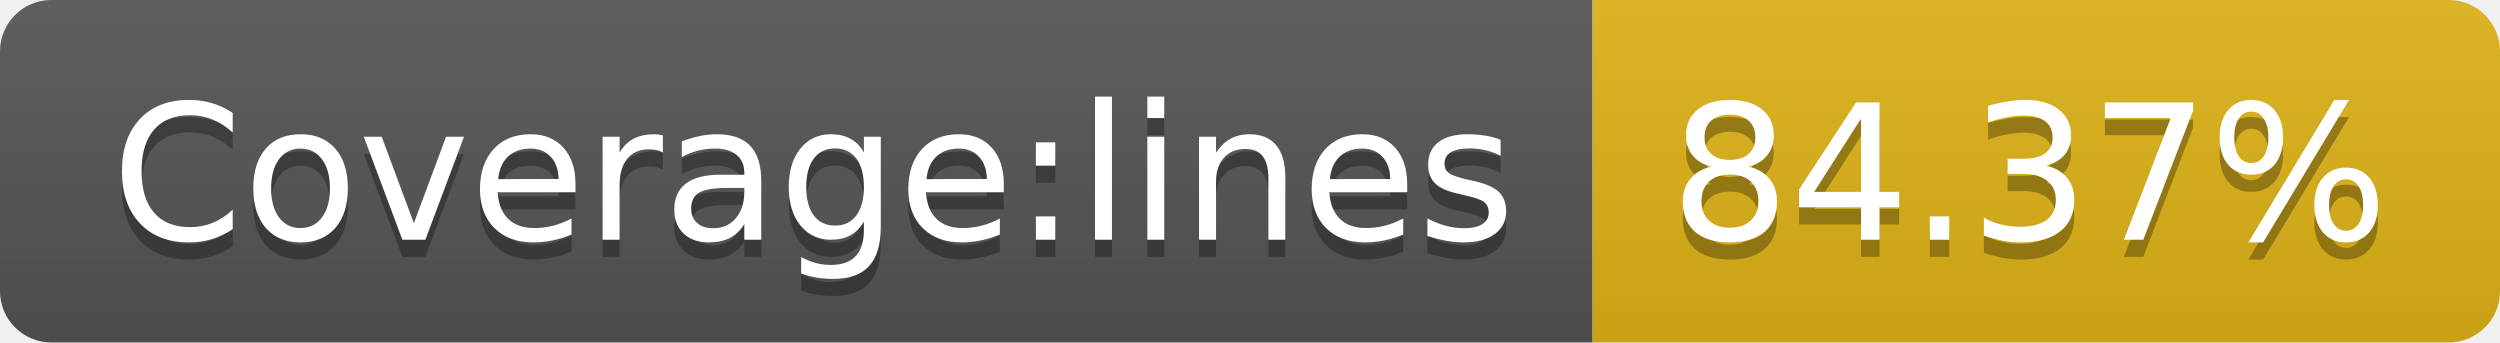
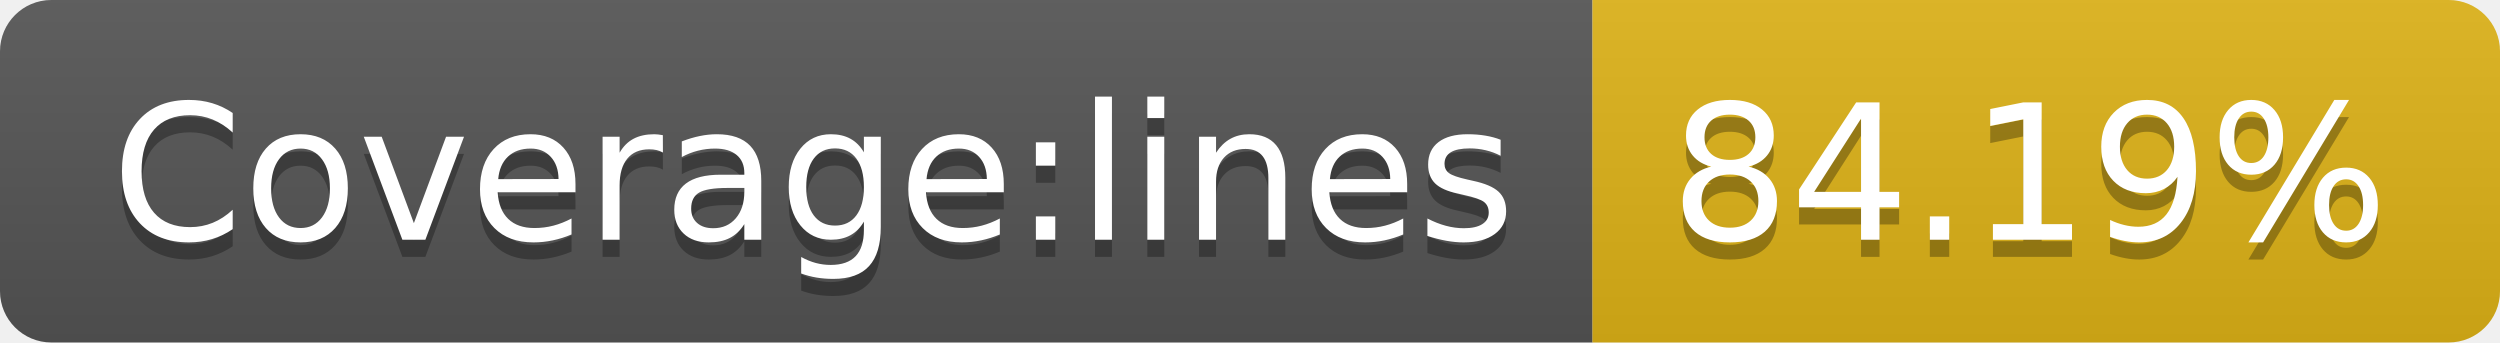
- <svg xmlns="http://www.w3.org/2000/svg" width="146" height="20" role="img" aria-label="Coverage:lines: 84.37%">
+ <svg xmlns="http://www.w3.org/2000/svg" width="146" height="20" role="img" aria-label="Coverage:lines: 84.19%">
  <linearGradient id="s" x2="0" y2="100%">
    <stop offset="0" stop-color="#bbb" stop-opacity=".1" />
    <stop offset="1" stop-opacity=".1" />
  </linearGradient>
  <clipPath id="r">
    <rect width="146" height="20" rx="3" fill="#fff" />
  </clipPath>
  <g clip-path="url(#r)">
    <rect width="93" height="20" fill="#555" />
    <rect x="93" width="53" height="20" fill="#dfb317" />
    <rect width="146" height="20" fill="url(#s)" />
  </g>
  <g fill="#fff" text-anchor="middle" font-family="Verdana,Geneva,DejaVu Sans,sans-serif" text-rendering="geometricPrecision" font-size="110">
    <text aria-hidden="true" x="475" y="150" fill="#010101" fill-opacity=".3" transform="scale(.1)" textLength="830">Coverage:lines</text>
    <text x="475" y="140" transform="scale(.1)" fill="#fff" textLength="830">Coverage:lines</text>
-     <text aria-hidden="true" x="1185" y="150" fill="#010101" fill-opacity=".3" transform="scale(.1)" textLength="430">84.37%</text>
-     <text x="1185" y="140" transform="scale(.1)" fill="#fff" textLength="430">84.37%</text>
+     <text aria-hidden="true" x="1185" y="150" fill="#010101" fill-opacity=".3" transform="scale(.1)" textLength="430">84.19%</text>
+     <text x="1185" y="140" transform="scale(.1)" fill="#fff" textLength="430">84.19%</text>
  </g>
</svg>
